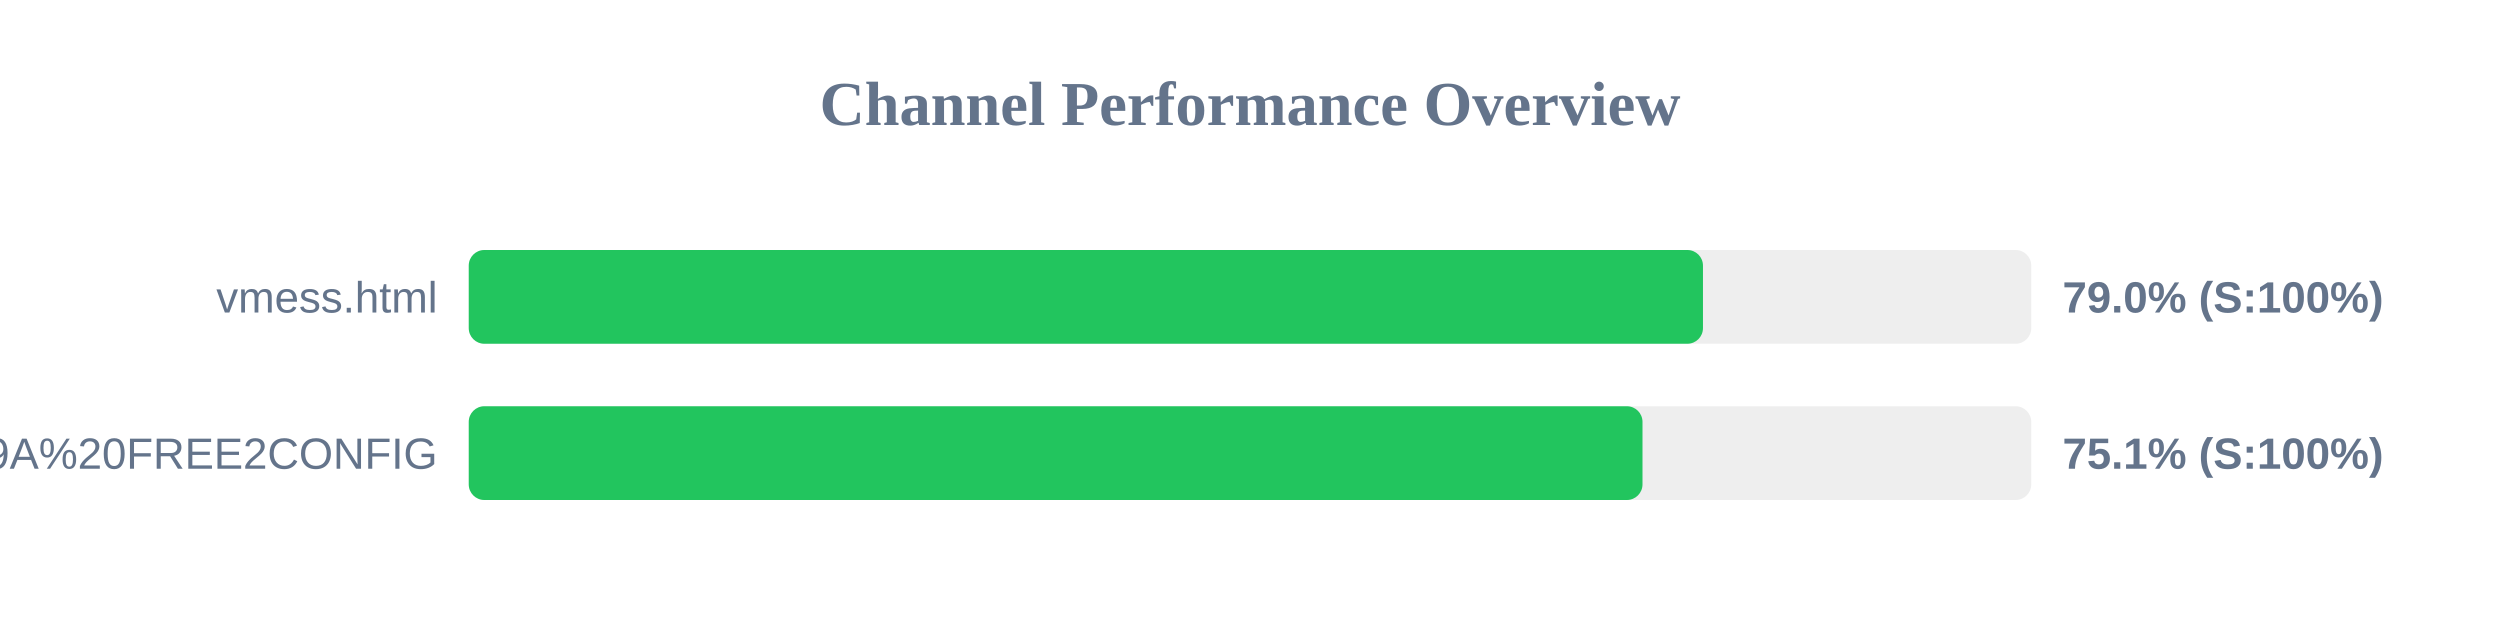
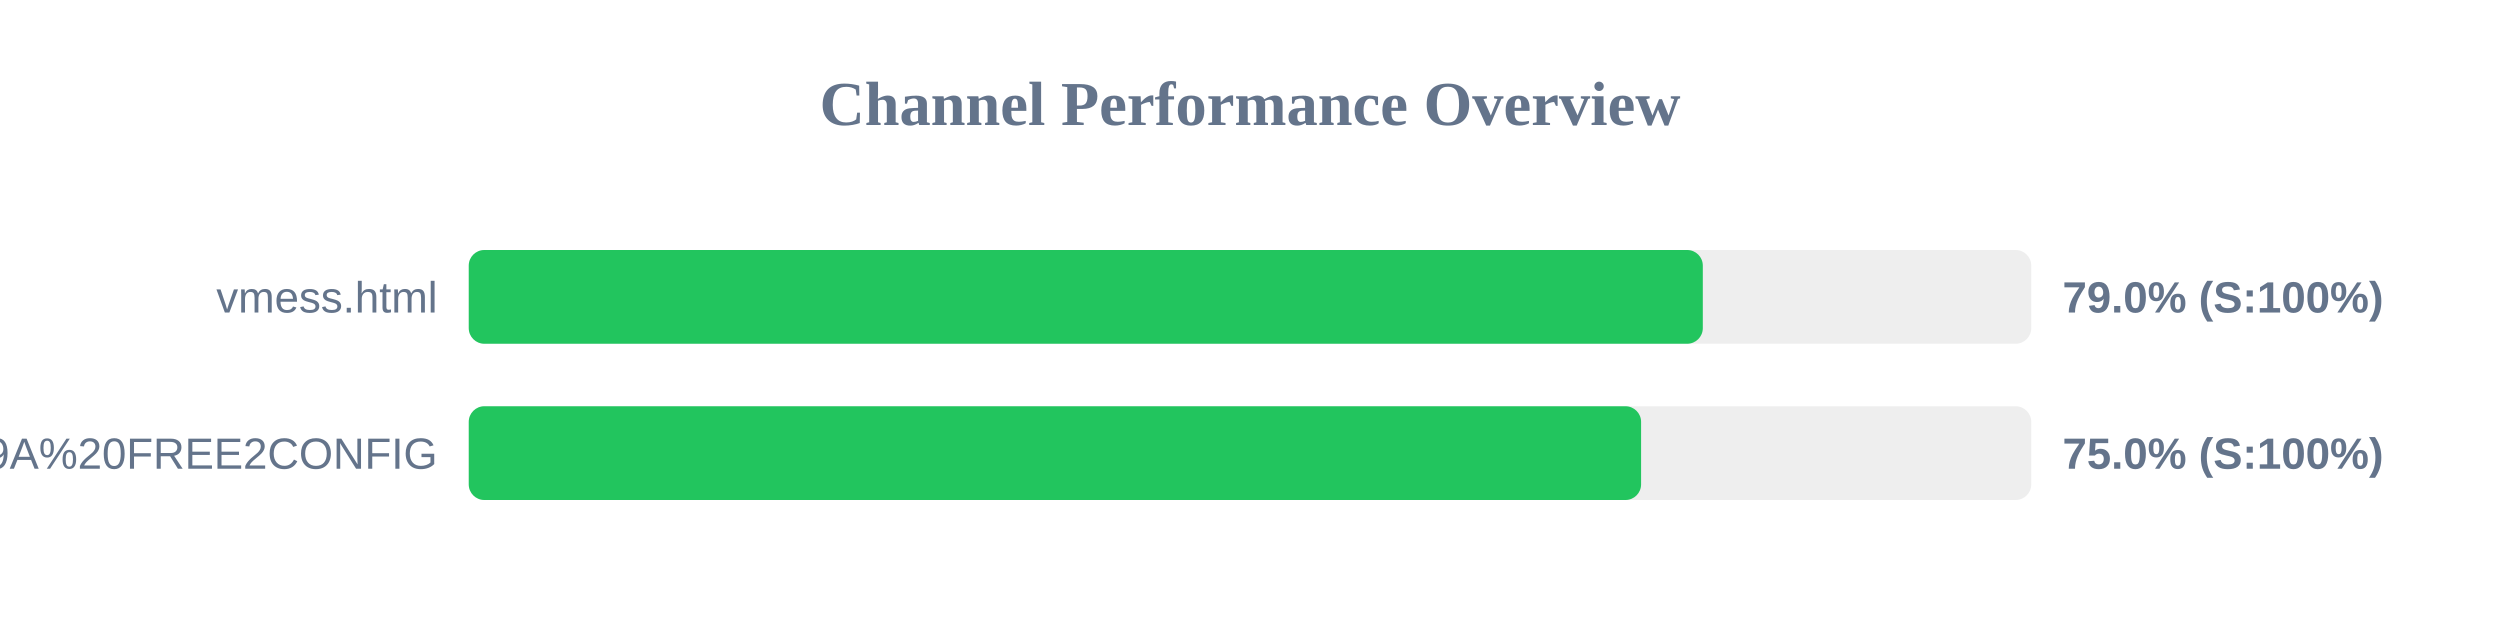
<svg xmlns="http://www.w3.org/2000/svg" width="800" height="200" version="1.1">
  <style>
        .row { font: 14px Arial; fill: #64748b; }
        .score { font: bold 14px Arial; fill: #64748b; }
    </style>
  <text x="400" y="40" text-anchor="middle" font-size="20px" font-weight="bold" fill="#64748b">Channel Performance Overview</text>
  <rect x="150" y="80" width="500" height="30" fill="#eee" rx="5" />
-   <rect x="150" y="80" width="394.95" height="30" fill="#22c55e" rx="5" />
+   <rect x="150" y="80" width="394.9" height="30" fill="#22c55e" rx="5" />
  <text x="140" y="100" text-anchor="end" class="row">vmess.html</text>
  <text x="660" y="100" text-anchor="start" class="score">79.0% (S:100%)</text>
  <rect x="150" y="130" width="500" height="30" fill="#eee" rx="5" />
-   <rect x="150" y="130" width="375.6" height="30" fill="#22c55e" rx="5" />
+   <rect x="150" y="130" width="375.15" height="30" fill="#22c55e" rx="5" />
  <text x="140" y="150" text-anchor="end" class="row">Vmess#Aleph%20%E2%9D%A4%F0%9F%A4%8D%F0%9F%92%9A%20FREE2CONFIG</text>
-   <text x="660" y="150" text-anchor="start" class="score">75.1% (S:100%)</text>
+   <text x="660" y="150" text-anchor="start" class="score">75.0% (S:100%)</text>
</svg>
